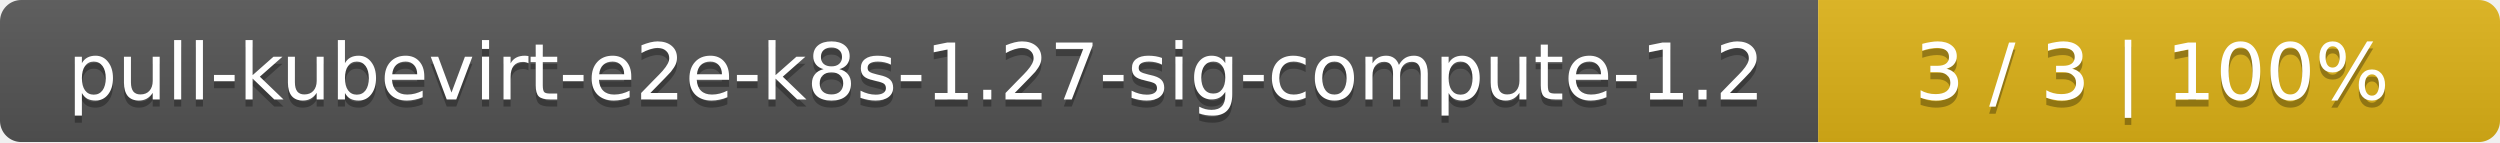
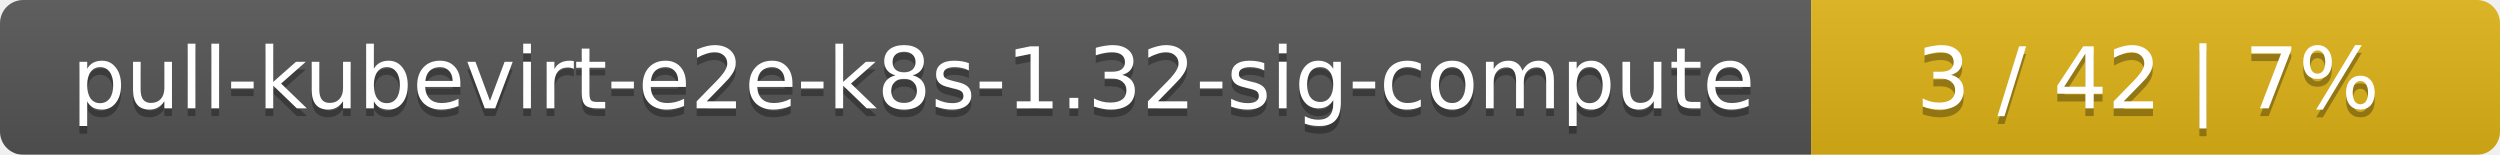
- <svg xmlns="http://www.w3.org/2000/svg" width="352" height="20">
+ <svg xmlns="http://www.w3.org/2000/svg" width="323" height="20">
  <linearGradient id="smooth" x2="0" y2="100%">
    <stop offset="0" stop-color="#bbb" stop-opacity=".1" />
    <stop offset="1" stop-opacity=".1" />
  </linearGradient>
  <mask id="round">
-     <rect width="352" height="20" rx="3" fill="#fff" />
+     <rect width="323" height="20" rx="3" fill="#fff" />
  </mask>
  <g mask="url(#round)">
-     <rect width="256" height="20" fill="#555" />
-     <rect x="256" width="96" height="20" fill="#dfb317" />
-     <rect width="352" height="20" fill="url(#smooth)" />
+     <rect width="234" height="20" fill="#555" />
+     <rect x="234" width="89" height="20" fill="#dfb317" />
+     <rect width="323" height="20" fill="url(#smooth)" />
  </g>
  <g fill="#fff" text-anchor="middle" font-family="DejaVu Sans,Verdana,Geneva,sans-serif" font-size="11">
-     <text x="129" y="15" fill="#010101" fill-opacity=".3">pull-kubevirt-e2e-k8s-1.27-sig-compute-1.2</text>
-     <text x="129" y="14">pull-kubevirt-e2e-k8s-1.27-sig-compute-1.2</text>
-     <text x="303" y="15" fill="#010101" fill-opacity=".3">3 / 3    |    100%</text>
-     <text x="303" y="14">3 / 3    |    100%</text>
+     <text x="118" y="15" fill="#010101" fill-opacity=".3">pull-kubevirt-e2e-k8s-1.32-sig-compute</text>
+     <text x="118" y="14">pull-kubevirt-e2e-k8s-1.32-sig-compute</text>
+     <text x="277.5" y="15" fill="#010101" fill-opacity=".3">3 / 42    |    7%</text>
+     <text x="277.5" y="14">3 / 42    |    7%</text>
  </g>
</svg>
